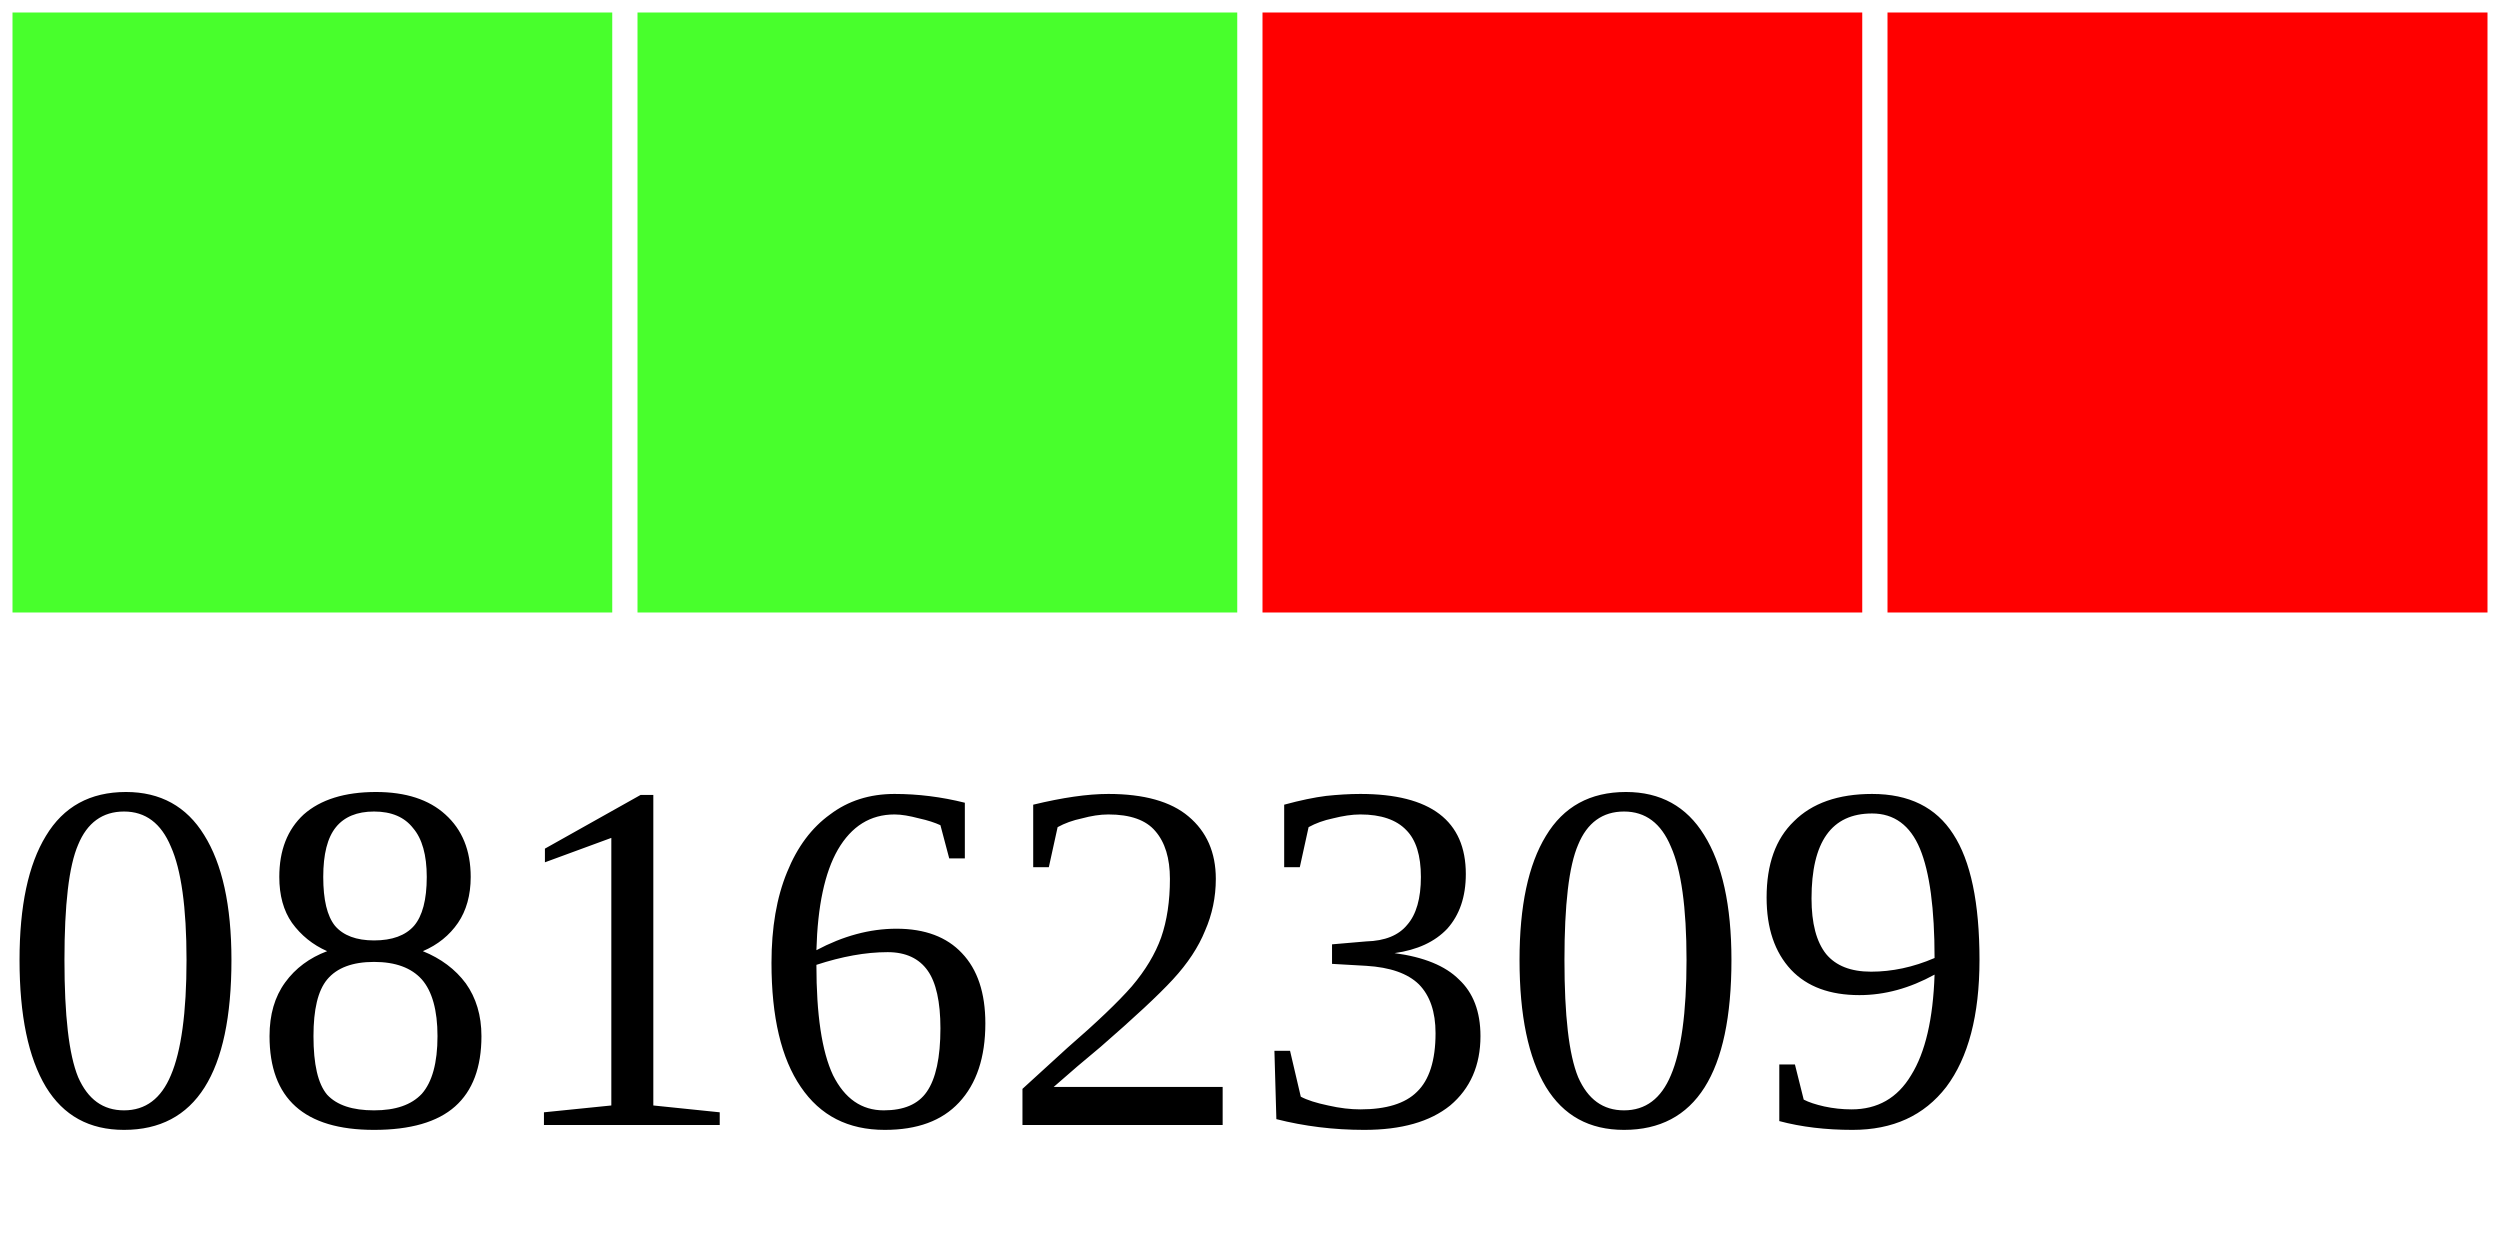
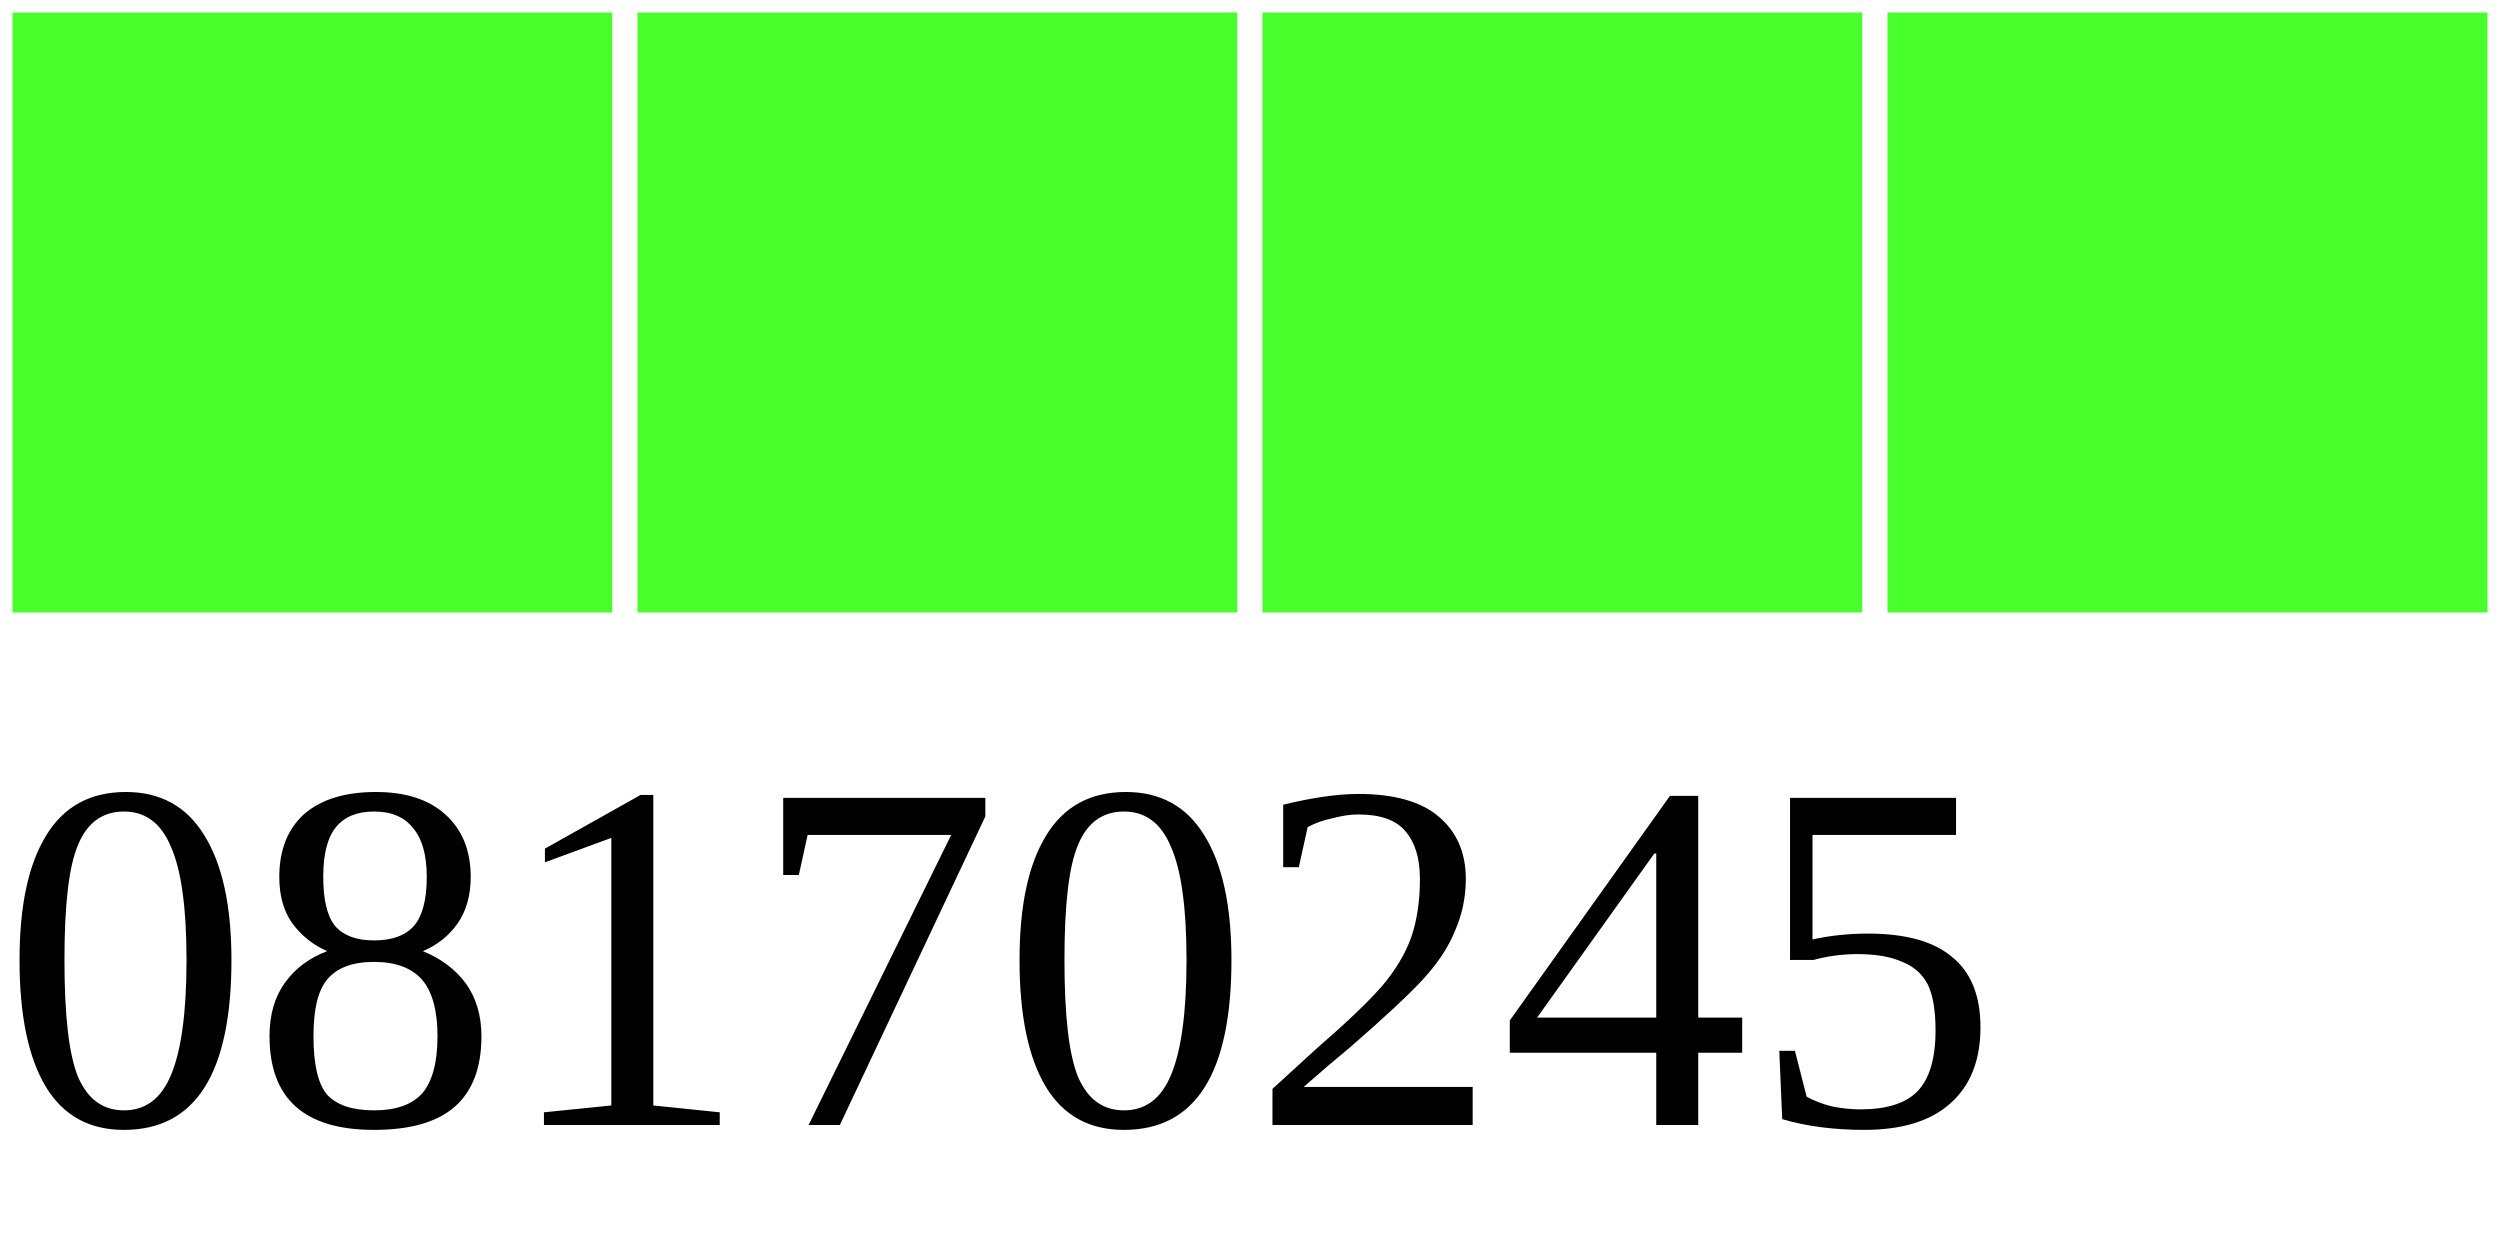
<svg xmlns="http://www.w3.org/2000/svg" width="40" height="20">
  <g>
    <rect width="10" height="10" style="fill:#48FF2C;stroke-width:0.4;stroke:rgb(255,255,255)" x="0" />
    <rect width="10" height="10" style="fill:#48FF2C;stroke-width:0.4;stroke:rgb(255,255,255)" x="10" />
-     <rect width="10" height="10" style="fill:#FF0000;stroke-width:0.4;stroke:rgb(255,255,255)" x="20" />
-     <rect width="10" height="10" style="fill:#FF0000;stroke-width:0.4;stroke:rgb(255,255,255)" x="30" />
-     <text x="0" y="18" fill="black" font-size="8">08162309</text>
+     <rect width="10" height="10" style="fill:#48FF2C;stroke-width:0.4;stroke:rgb(255,255,255)" x="20" />
+     <rect width="10" height="10" style="fill:#48FF2C;stroke-width:0.4;stroke:rgb(255,255,255)" x="30" />
+     <text x="0" y="18" fill="black" font-size="8">08170245</text>
  </g>
</svg>
